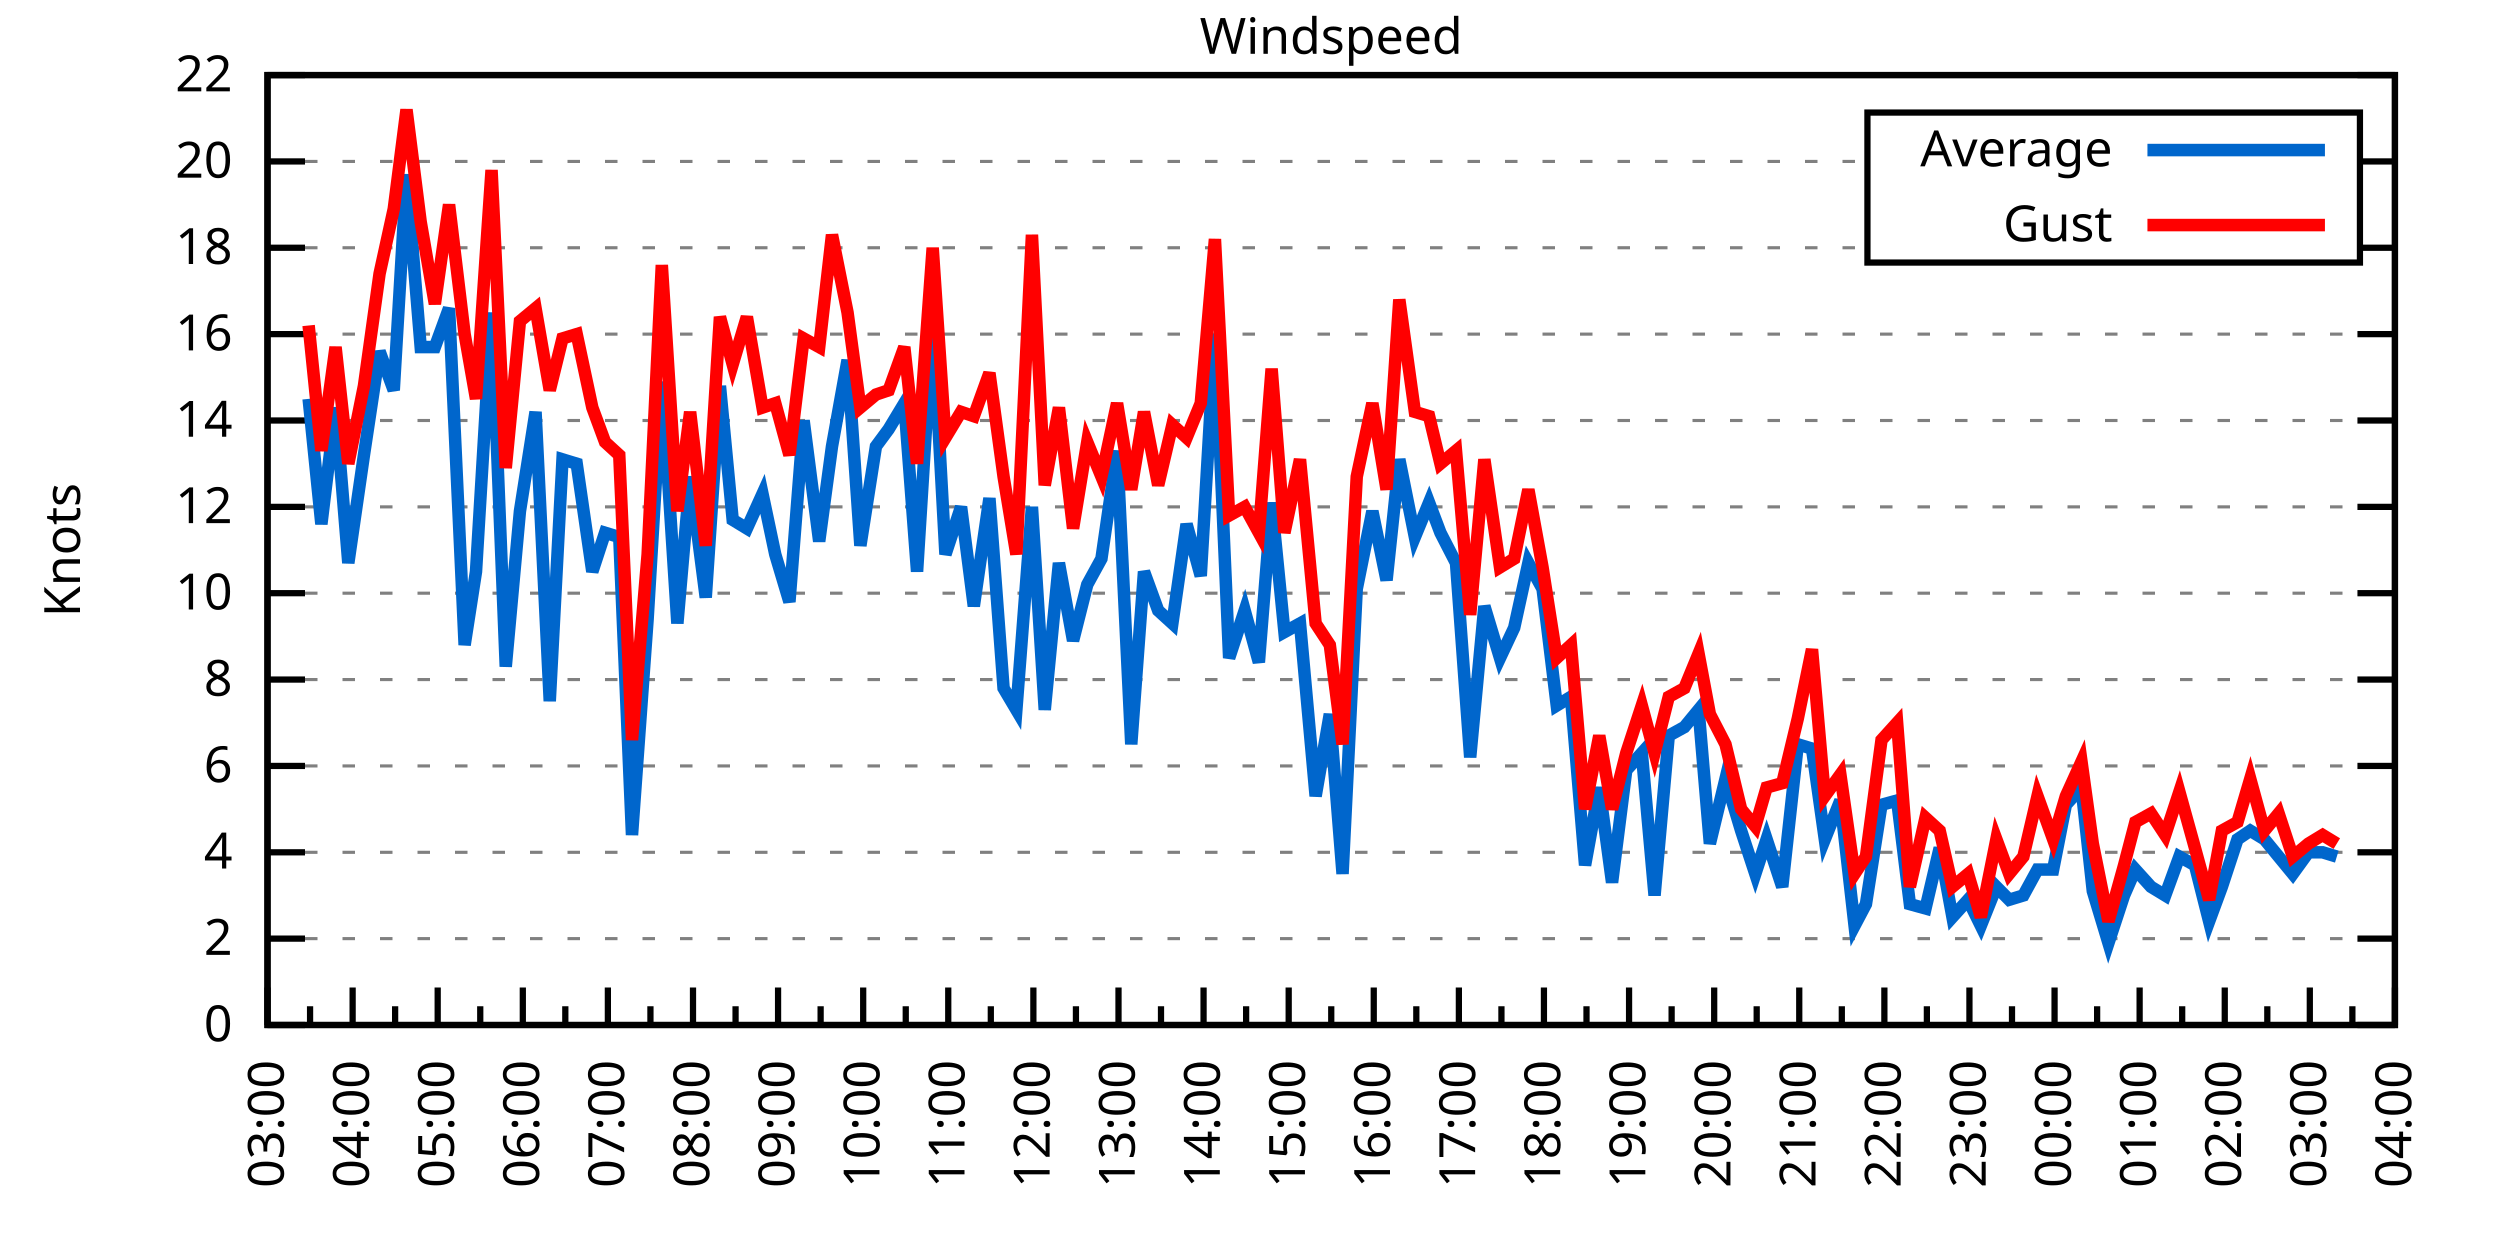
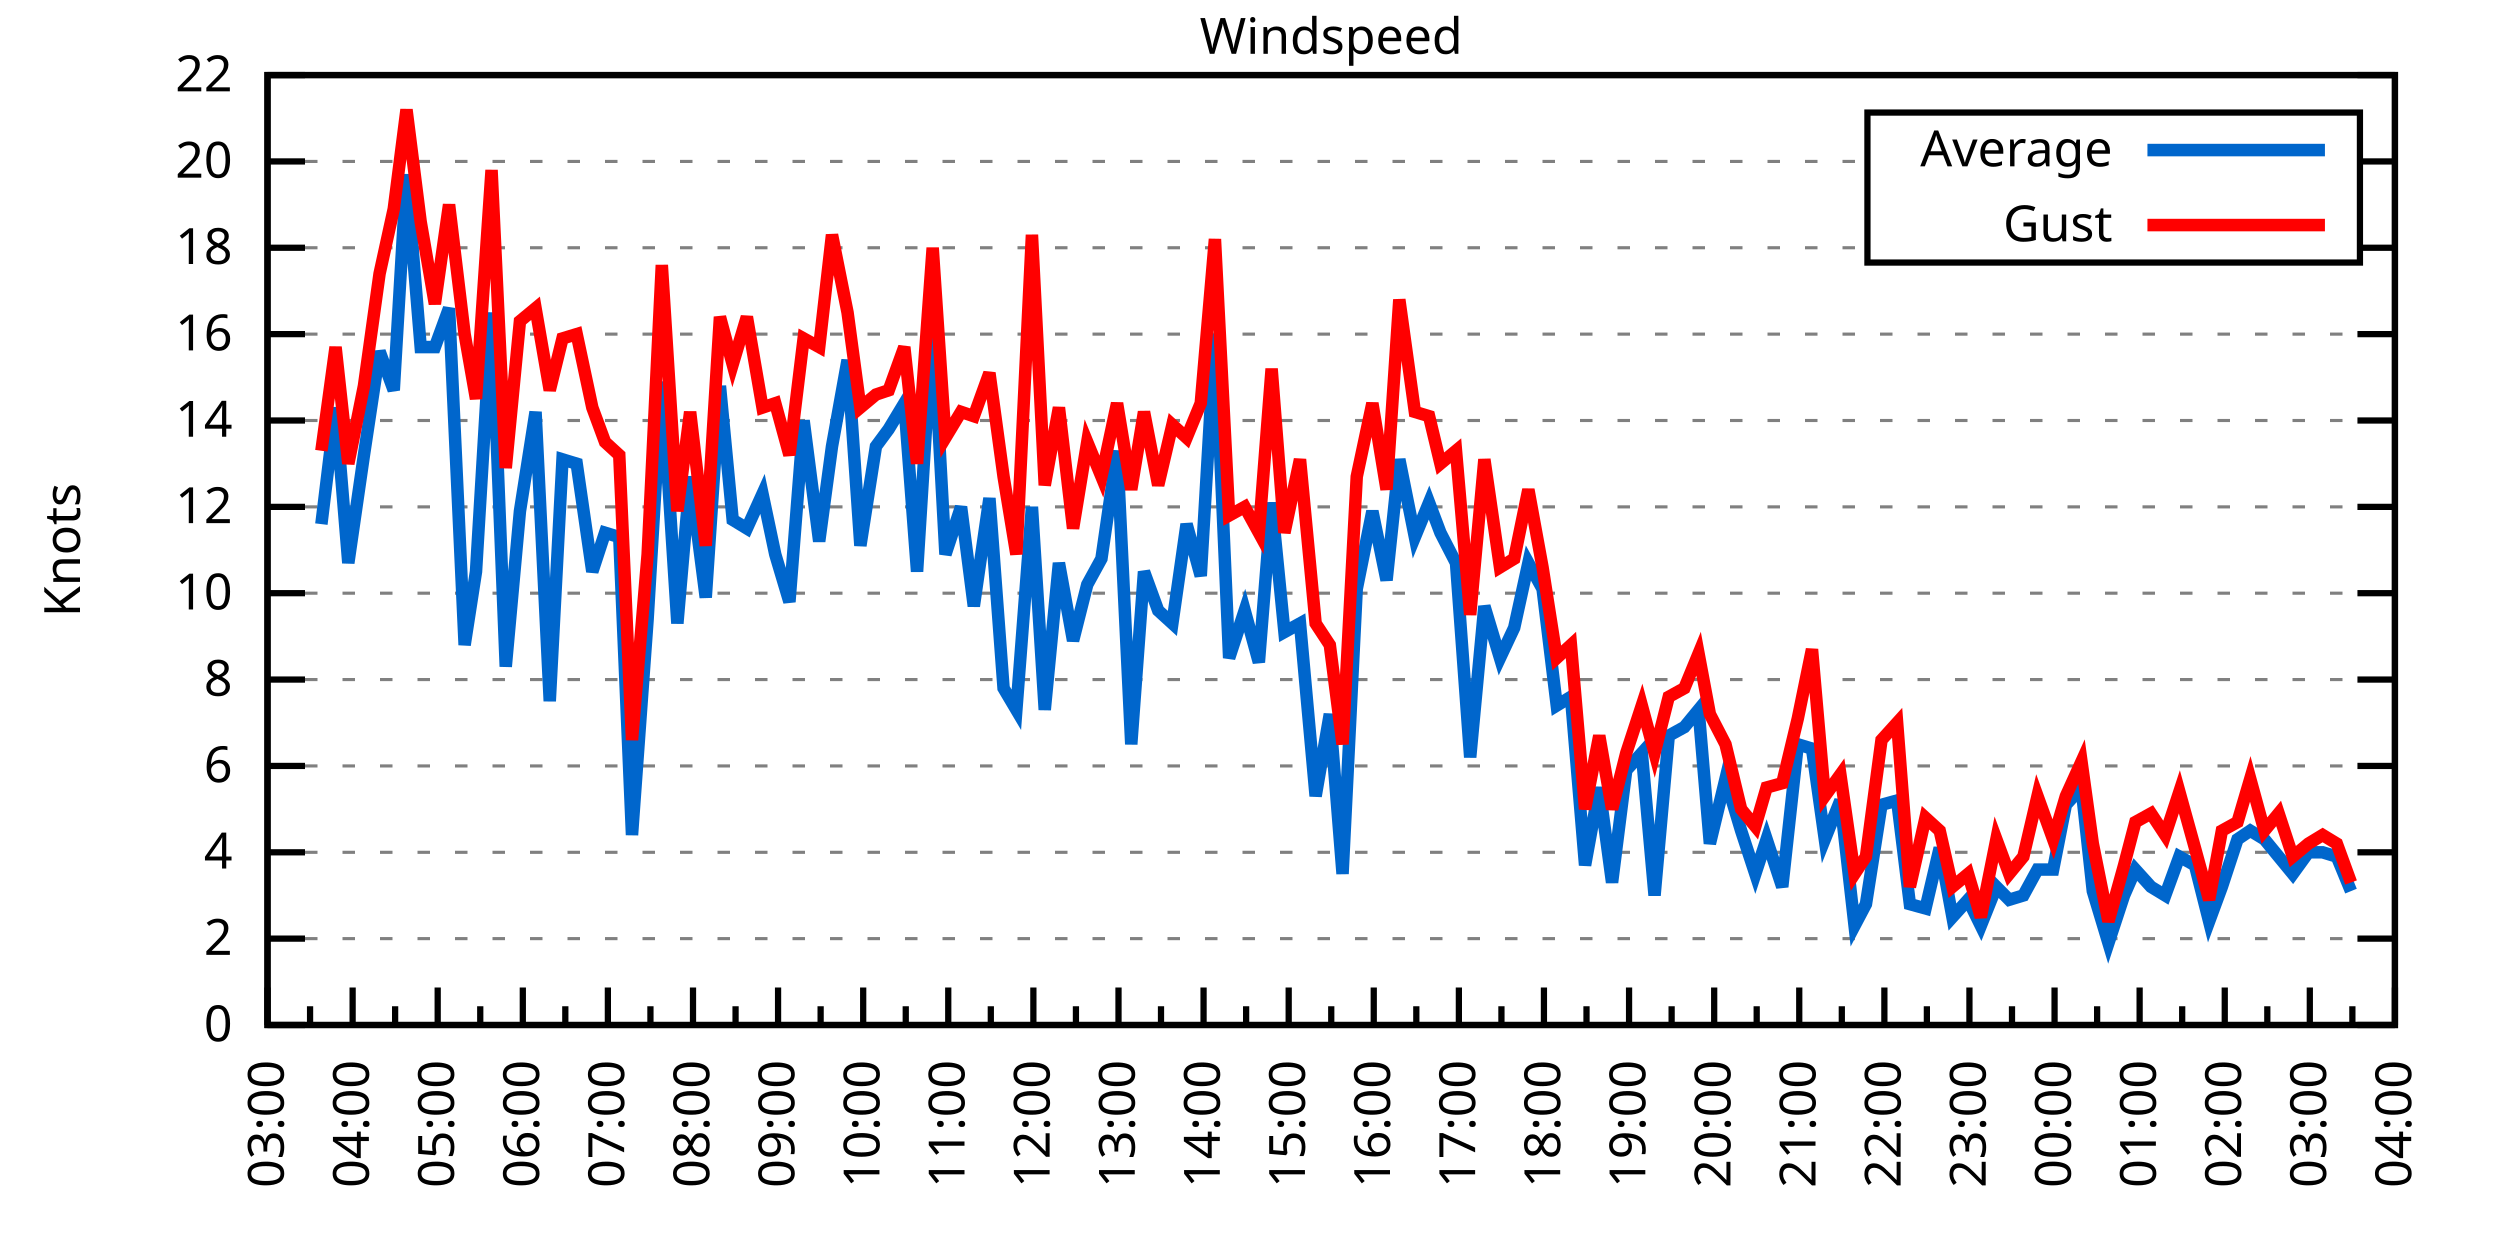
<svg xmlns="http://www.w3.org/2000/svg" xmlns:xlink="http://www.w3.org/1999/xlink" width="400" height="200" viewBox="0 0 400 200">
  <g id="gnuplot_canvas">
    <rect x="0" y="0" width="400" height="200" fill="none" />
    <defs>
      <circle id="gpDot" r="0.5" stroke-width="0.5" stroke="currentColor" />
      <path id="gpPt0" stroke-width="0.333" stroke="currentColor" d="M-1,0 h2 M0,-1 v2" />
      <path id="gpPt1" stroke-width="0.333" stroke="currentColor" d="M-1,-1 L1,1 M1,-1 L-1,1" />
      <path id="gpPt2" stroke-width="0.333" stroke="currentColor" d="M-1,0 L1,0 M0,-1 L0,1 M-1,-1 L1,1 M-1,1 L1,-1" />
      <rect id="gpPt3" stroke-width="0.333" stroke="currentColor" x="-1" y="-1" width="2" height="2" />
      <rect id="gpPt4" stroke-width="0.333" stroke="currentColor" fill="currentColor" x="-1" y="-1" width="2" height="2" />
      <circle id="gpPt5" stroke-width="0.333" stroke="currentColor" cx="0" cy="0" r="1" />
      <use xlink:href="#gpPt5" id="gpPt6" fill="currentColor" stroke="none" />
      <path id="gpPt7" stroke-width="0.333" stroke="currentColor" d="M0,-1.33 L-1.33,0.67 L1.33,0.67 z" />
      <use xlink:href="#gpPt7" id="gpPt8" fill="currentColor" stroke="none" />
      <use xlink:href="#gpPt7" id="gpPt9" stroke="currentColor" transform="rotate(180)" />
      <use xlink:href="#gpPt9" id="gpPt10" fill="currentColor" stroke="none" />
      <use xlink:href="#gpPt3" id="gpPt11" stroke="currentColor" transform="rotate(45)" />
      <use xlink:href="#gpPt11" id="gpPt12" fill="currentColor" stroke="none" />
      <path id="gpPt13" stroke-width="0.333" stroke="currentColor" d="M0,1.330 L1.265,0.411 L0.782,-1.067 L-0.782,-1.076 L-1.265,0.411 z" />
      <use xlink:href="#gpPt13" id="gpPt14" fill="currentColor" stroke="none" />
      <filter id="textbox" filterUnits="objectBoundingBox" x="0" y="0" height="1" width="1">
        <feFlood flood-color="white" flood-opacity="1" result="bgnd" />
        <feComposite in="SourceGraphic" in2="bgnd" operator="atop" />
      </filter>
      <filter id="greybox" filterUnits="objectBoundingBox" x="0" y="0" height="1" width="1">
        <feFlood flood-color="lightgrey" flood-opacity="1" result="grey" />
        <feComposite in="SourceGraphic" in2="grey" operator="atop" />
      </filter>
    </defs>
    <g fill="none" color="white" stroke="currentColor" stroke-width="1.00" stroke-linecap="butt" stroke-linejoin="miter">
</g>
    <g fill="none" color="black" stroke="currentColor" stroke-width="1.00" stroke-linecap="butt" stroke-linejoin="miter">
      <g stroke="none" shape-rendering="crispEdges">
        <polygon fill="rgb(255, 255, 255)" points="42.80,164.00 383.18,164.00 383.18,12.02 42.80,12.02 " />
      </g>
    </g>
    <g fill="none" color="black" stroke="currentColor" stroke-width="1.00" stroke-linecap="butt" stroke-linejoin="miter">
</g>
    <g fill="none" color="black" stroke="black" stroke-width="0.50" stroke-linecap="butt" stroke-linejoin="miter">
</g>
    <g fill="none" color="gray" stroke="currentColor" stroke-width="0.50" stroke-linecap="butt" stroke-linejoin="miter">
      <path stroke="gray" stroke-dasharray="2,4" class="gridline" d="M42.80,164.00 L383.19,164.00  " />
    </g>
    <g fill="none" color="gray" stroke="gray" stroke-width="1.00" stroke-linecap="butt" stroke-linejoin="miter">
</g>
    <g fill="none" color="black" stroke="currentColor" stroke-width="1.00" stroke-linecap="butt" stroke-linejoin="miter">
      <path stroke="black" d="M42.80,164.00 L48.80,164.00 M383.19,164.00 L377.19,164.00  " />
      <g transform="translate(37.20,166.60)" stroke="none" fill="black" font-family="Sans" font-size="8.00" text-anchor="end">
        <text>
          <tspan font-family="Sans"> 0</tspan>
        </text>
      </g>
    </g>
    <g fill="none" color="black" stroke="currentColor" stroke-width="1.00" stroke-linecap="butt" stroke-linejoin="miter">
</g>
    <g fill="none" color="black" stroke="black" stroke-width="0.50" stroke-linecap="butt" stroke-linejoin="miter">
</g>
    <g fill="none" color="gray" stroke="currentColor" stroke-width="0.50" stroke-linecap="butt" stroke-linejoin="miter">
      <path stroke="gray" stroke-dasharray="2,4" class="gridline" d="M42.80,150.18 L383.19,150.18  " />
    </g>
    <g fill="none" color="gray" stroke="gray" stroke-width="1.00" stroke-linecap="butt" stroke-linejoin="miter">
</g>
    <g fill="none" color="black" stroke="currentColor" stroke-width="1.00" stroke-linecap="butt" stroke-linejoin="miter">
      <path stroke="black" d="M42.80,150.18 L48.80,150.18 M383.19,150.18 L377.19,150.18  " />
      <g transform="translate(37.20,152.78)" stroke="none" fill="black" font-family="Sans" font-size="8.00" text-anchor="end">
        <text>
          <tspan font-family="Sans"> 2</tspan>
        </text>
      </g>
    </g>
    <g fill="none" color="black" stroke="currentColor" stroke-width="1.00" stroke-linecap="butt" stroke-linejoin="miter">
</g>
    <g fill="none" color="black" stroke="black" stroke-width="0.50" stroke-linecap="butt" stroke-linejoin="miter">
</g>
    <g fill="none" color="gray" stroke="currentColor" stroke-width="0.50" stroke-linecap="butt" stroke-linejoin="miter">
      <path stroke="gray" stroke-dasharray="2,4" class="gridline" d="M42.80,136.37 L383.19,136.37  " />
    </g>
    <g fill="none" color="gray" stroke="gray" stroke-width="1.00" stroke-linecap="butt" stroke-linejoin="miter">
</g>
    <g fill="none" color="black" stroke="currentColor" stroke-width="1.00" stroke-linecap="butt" stroke-linejoin="miter">
      <path stroke="black" d="M42.80,136.37 L48.80,136.37 M383.19,136.37 L377.19,136.37  " />
      <g transform="translate(37.20,138.97)" stroke="none" fill="black" font-family="Sans" font-size="8.00" text-anchor="end">
        <text>
          <tspan font-family="Sans"> 4</tspan>
        </text>
      </g>
    </g>
    <g fill="none" color="black" stroke="currentColor" stroke-width="1.00" stroke-linecap="butt" stroke-linejoin="miter">
</g>
    <g fill="none" color="black" stroke="black" stroke-width="0.50" stroke-linecap="butt" stroke-linejoin="miter">
</g>
    <g fill="none" color="gray" stroke="currentColor" stroke-width="0.50" stroke-linecap="butt" stroke-linejoin="miter">
      <path stroke="gray" stroke-dasharray="2,4" class="gridline" d="M42.80,122.55 L383.19,122.55  " />
    </g>
    <g fill="none" color="gray" stroke="gray" stroke-width="1.00" stroke-linecap="butt" stroke-linejoin="miter">
</g>
    <g fill="none" color="black" stroke="currentColor" stroke-width="1.00" stroke-linecap="butt" stroke-linejoin="miter">
      <path stroke="black" d="M42.80,122.55 L48.80,122.55 M383.19,122.55 L377.19,122.55  " />
      <g transform="translate(37.20,125.15)" stroke="none" fill="black" font-family="Sans" font-size="8.00" text-anchor="end">
        <text>
          <tspan font-family="Sans"> 6</tspan>
        </text>
      </g>
    </g>
    <g fill="none" color="black" stroke="currentColor" stroke-width="1.00" stroke-linecap="butt" stroke-linejoin="miter">
</g>
    <g fill="none" color="black" stroke="black" stroke-width="0.50" stroke-linecap="butt" stroke-linejoin="miter">
</g>
    <g fill="none" color="gray" stroke="currentColor" stroke-width="0.50" stroke-linecap="butt" stroke-linejoin="miter">
      <path stroke="gray" stroke-dasharray="2,4" class="gridline" d="M42.80,108.73 L383.19,108.73  " />
    </g>
    <g fill="none" color="gray" stroke="gray" stroke-width="1.00" stroke-linecap="butt" stroke-linejoin="miter">
</g>
    <g fill="none" color="black" stroke="currentColor" stroke-width="1.00" stroke-linecap="butt" stroke-linejoin="miter">
      <path stroke="black" d="M42.80,108.73 L48.80,108.73 M383.19,108.73 L377.19,108.73  " />
      <g transform="translate(37.20,111.33)" stroke="none" fill="black" font-family="Sans" font-size="8.00" text-anchor="end">
        <text>
          <tspan font-family="Sans"> 8</tspan>
        </text>
      </g>
    </g>
    <g fill="none" color="black" stroke="currentColor" stroke-width="1.00" stroke-linecap="butt" stroke-linejoin="miter">
</g>
    <g fill="none" color="black" stroke="black" stroke-width="0.50" stroke-linecap="butt" stroke-linejoin="miter">
</g>
    <g fill="none" color="gray" stroke="currentColor" stroke-width="0.50" stroke-linecap="butt" stroke-linejoin="miter">
      <path stroke="gray" stroke-dasharray="2,4" class="gridline" d="M42.80,94.91 L383.19,94.91  " />
    </g>
    <g fill="none" color="gray" stroke="gray" stroke-width="1.00" stroke-linecap="butt" stroke-linejoin="miter">
</g>
    <g fill="none" color="black" stroke="currentColor" stroke-width="1.00" stroke-linecap="butt" stroke-linejoin="miter">
      <path stroke="black" d="M42.80,94.91 L48.80,94.91 M383.19,94.91 L377.19,94.91  " />
      <g transform="translate(37.20,97.51)" stroke="none" fill="black" font-family="Sans" font-size="8.00" text-anchor="end">
        <text>
          <tspan font-family="Sans"> 10</tspan>
        </text>
      </g>
    </g>
    <g fill="none" color="black" stroke="currentColor" stroke-width="1.00" stroke-linecap="butt" stroke-linejoin="miter">
</g>
    <g fill="none" color="black" stroke="black" stroke-width="0.50" stroke-linecap="butt" stroke-linejoin="miter">
</g>
    <g fill="none" color="gray" stroke="currentColor" stroke-width="0.50" stroke-linecap="butt" stroke-linejoin="miter">
      <path stroke="gray" stroke-dasharray="2,4" class="gridline" d="M42.80,81.10 L383.19,81.10  " />
    </g>
    <g fill="none" color="gray" stroke="gray" stroke-width="1.00" stroke-linecap="butt" stroke-linejoin="miter">
</g>
    <g fill="none" color="black" stroke="currentColor" stroke-width="1.00" stroke-linecap="butt" stroke-linejoin="miter">
      <path stroke="black" d="M42.80,81.10 L48.80,81.10 M383.19,81.10 L377.19,81.10  " />
      <g transform="translate(37.20,83.70)" stroke="none" fill="black" font-family="Sans" font-size="8.00" text-anchor="end">
        <text>
          <tspan font-family="Sans"> 12</tspan>
        </text>
      </g>
    </g>
    <g fill="none" color="black" stroke="currentColor" stroke-width="1.00" stroke-linecap="butt" stroke-linejoin="miter">
</g>
    <g fill="none" color="black" stroke="black" stroke-width="0.50" stroke-linecap="butt" stroke-linejoin="miter">
</g>
    <g fill="none" color="gray" stroke="currentColor" stroke-width="0.50" stroke-linecap="butt" stroke-linejoin="miter">
      <path stroke="gray" stroke-dasharray="2,4" class="gridline" d="M42.80,67.28 L383.19,67.28  " />
    </g>
    <g fill="none" color="gray" stroke="gray" stroke-width="1.00" stroke-linecap="butt" stroke-linejoin="miter">
</g>
    <g fill="none" color="black" stroke="currentColor" stroke-width="1.00" stroke-linecap="butt" stroke-linejoin="miter">
      <path stroke="black" d="M42.80,67.28 L48.80,67.28 M383.19,67.28 L377.19,67.28  " />
      <g transform="translate(37.20,69.88)" stroke="none" fill="black" font-family="Sans" font-size="8.00" text-anchor="end">
        <text>
          <tspan font-family="Sans"> 14</tspan>
        </text>
      </g>
    </g>
    <g fill="none" color="black" stroke="currentColor" stroke-width="1.00" stroke-linecap="butt" stroke-linejoin="miter">
</g>
    <g fill="none" color="black" stroke="black" stroke-width="0.50" stroke-linecap="butt" stroke-linejoin="miter">
</g>
    <g fill="none" color="gray" stroke="currentColor" stroke-width="0.50" stroke-linecap="butt" stroke-linejoin="miter">
      <path stroke="gray" stroke-dasharray="2,4" class="gridline" d="M42.80,53.46 L383.19,53.46  " />
    </g>
    <g fill="none" color="gray" stroke="gray" stroke-width="1.00" stroke-linecap="butt" stroke-linejoin="miter">
</g>
    <g fill="none" color="black" stroke="currentColor" stroke-width="1.00" stroke-linecap="butt" stroke-linejoin="miter">
      <path stroke="black" d="M42.80,53.46 L48.80,53.46 M383.19,53.46 L377.19,53.46  " />
      <g transform="translate(37.20,56.06)" stroke="none" fill="black" font-family="Sans" font-size="8.00" text-anchor="end">
        <text>
          <tspan font-family="Sans"> 16</tspan>
        </text>
      </g>
    </g>
    <g fill="none" color="black" stroke="currentColor" stroke-width="1.00" stroke-linecap="butt" stroke-linejoin="miter">
</g>
    <g fill="none" color="black" stroke="black" stroke-width="0.50" stroke-linecap="butt" stroke-linejoin="miter">
</g>
    <g fill="none" color="gray" stroke="currentColor" stroke-width="0.50" stroke-linecap="butt" stroke-linejoin="miter">
      <path stroke="gray" stroke-dasharray="2,4" class="gridline" d="M42.80,39.64 L298.79,39.64 M377.59,39.64 L383.19,39.64  " />
    </g>
    <g fill="none" color="gray" stroke="gray" stroke-width="1.00" stroke-linecap="butt" stroke-linejoin="miter">
</g>
    <g fill="none" color="black" stroke="currentColor" stroke-width="1.00" stroke-linecap="butt" stroke-linejoin="miter">
      <path stroke="black" d="M42.80,39.64 L48.80,39.64 M383.19,39.64 L377.19,39.64  " />
      <g transform="translate(37.20,42.24)" stroke="none" fill="black" font-family="Sans" font-size="8.00" text-anchor="end">
        <text>
          <tspan font-family="Sans"> 18</tspan>
        </text>
      </g>
    </g>
    <g fill="none" color="black" stroke="currentColor" stroke-width="1.00" stroke-linecap="butt" stroke-linejoin="miter">
</g>
    <g fill="none" color="black" stroke="black" stroke-width="0.50" stroke-linecap="butt" stroke-linejoin="miter">
</g>
    <g fill="none" color="gray" stroke="currentColor" stroke-width="0.50" stroke-linecap="butt" stroke-linejoin="miter">
      <path stroke="gray" stroke-dasharray="2,4" class="gridline" d="M42.80,25.83 L298.79,25.83 M377.59,25.83 L383.19,25.83  " />
    </g>
    <g fill="none" color="gray" stroke="gray" stroke-width="1.00" stroke-linecap="butt" stroke-linejoin="miter">
</g>
    <g fill="none" color="black" stroke="currentColor" stroke-width="1.00" stroke-linecap="butt" stroke-linejoin="miter">
      <path stroke="black" d="M42.80,25.83 L48.80,25.83 M383.19,25.83 L377.19,25.83  " />
      <g transform="translate(37.20,28.43)" stroke="none" fill="black" font-family="Sans" font-size="8.00" text-anchor="end">
        <text>
          <tspan font-family="Sans"> 20</tspan>
        </text>
      </g>
    </g>
    <g fill="none" color="black" stroke="currentColor" stroke-width="1.00" stroke-linecap="butt" stroke-linejoin="miter">
</g>
    <g fill="none" color="black" stroke="black" stroke-width="0.50" stroke-linecap="butt" stroke-linejoin="miter">
</g>
    <g fill="none" color="gray" stroke="currentColor" stroke-width="0.50" stroke-linecap="butt" stroke-linejoin="miter">
      <path stroke="gray" stroke-dasharray="2,4" class="gridline" d="M42.80,12.01 L383.19,12.01  " />
    </g>
    <g fill="none" color="gray" stroke="gray" stroke-width="1.00" stroke-linecap="butt" stroke-linejoin="miter">
</g>
    <g fill="none" color="black" stroke="currentColor" stroke-width="1.00" stroke-linecap="butt" stroke-linejoin="miter">
      <path stroke="black" d="M42.80,12.01 L48.80,12.01 M383.19,12.01 L377.19,12.01  " />
      <g transform="translate(37.20,14.61)" stroke="none" fill="black" font-family="Sans" font-size="8.00" text-anchor="end">
        <text>
          <tspan font-family="Sans"> 22</tspan>
        </text>
      </g>
    </g>
    <g fill="none" color="black" stroke="currentColor" stroke-width="1.00" stroke-linecap="butt" stroke-linejoin="miter">
      <path stroke="black" d="M42.80,164.00 L42.80,158.00  " />
      <g transform="translate(45.40,169.60) rotate(270)" stroke="none" fill="black" font-family="Sans" font-size="8.00" text-anchor="end">
        <text>
          <tspan font-family="Sans">03:00</tspan>
        </text>
      </g>
    </g>
    <g fill="none" color="black" stroke="currentColor" stroke-width="1.00" stroke-linecap="butt" stroke-linejoin="miter">
      <path stroke="black" d="M49.61,164.00 L49.61,161.00 M56.42,164.00 L56.42,158.00  " />
      <g transform="translate(59.02,169.60) rotate(270)" stroke="none" fill="black" font-family="Sans" font-size="8.00" text-anchor="end">
        <text>
          <tspan font-family="Sans">04:00</tspan>
        </text>
      </g>
    </g>
    <g fill="none" color="black" stroke="currentColor" stroke-width="1.00" stroke-linecap="butt" stroke-linejoin="miter">
      <path stroke="black" d="M63.22,164.00 L63.22,161.00 M70.03,164.00 L70.03,158.00  " />
      <g transform="translate(72.63,169.60) rotate(270)" stroke="none" fill="black" font-family="Sans" font-size="8.00" text-anchor="end">
        <text>
          <tspan font-family="Sans">05:00</tspan>
        </text>
      </g>
    </g>
    <g fill="none" color="black" stroke="currentColor" stroke-width="1.00" stroke-linecap="butt" stroke-linejoin="miter">
      <path stroke="black" d="M76.84,164.00 L76.84,161.00 M83.65,164.00 L83.65,158.00  " />
      <g transform="translate(86.25,169.60) rotate(270)" stroke="none" fill="black" font-family="Sans" font-size="8.00" text-anchor="end">
        <text>
          <tspan font-family="Sans">06:00</tspan>
        </text>
      </g>
    </g>
    <g fill="none" color="black" stroke="currentColor" stroke-width="1.00" stroke-linecap="butt" stroke-linejoin="miter">
      <path stroke="black" d="M90.45,164.00 L90.45,161.00 M97.26,164.00 L97.26,158.00  " />
      <g transform="translate(99.86,169.60) rotate(270)" stroke="none" fill="black" font-family="Sans" font-size="8.00" text-anchor="end">
        <text>
          <tspan font-family="Sans">07:00</tspan>
        </text>
      </g>
    </g>
    <g fill="none" color="black" stroke="currentColor" stroke-width="1.00" stroke-linecap="butt" stroke-linejoin="miter">
      <path stroke="black" d="M104.07,164.00 L104.07,161.00 M110.88,164.00 L110.88,158.00  " />
      <g transform="translate(113.48,169.60) rotate(270)" stroke="none" fill="black" font-family="Sans" font-size="8.00" text-anchor="end">
        <text>
          <tspan font-family="Sans">08:00</tspan>
        </text>
      </g>
    </g>
    <g fill="none" color="black" stroke="currentColor" stroke-width="1.00" stroke-linecap="butt" stroke-linejoin="miter">
      <path stroke="black" d="M117.69,164.00 L117.69,161.00 M124.49,164.00 L124.49,158.00  " />
      <g transform="translate(127.09,169.60) rotate(270)" stroke="none" fill="black" font-family="Sans" font-size="8.00" text-anchor="end">
        <text>
          <tspan font-family="Sans">09:00</tspan>
        </text>
      </g>
    </g>
    <g fill="none" color="black" stroke="currentColor" stroke-width="1.00" stroke-linecap="butt" stroke-linejoin="miter">
      <path stroke="black" d="M131.30,164.00 L131.30,161.00 M138.11,164.00 L138.11,158.00  " />
      <g transform="translate(140.71,169.60) rotate(270)" stroke="none" fill="black" font-family="Sans" font-size="8.00" text-anchor="end">
        <text>
          <tspan font-family="Sans">10:00</tspan>
        </text>
      </g>
    </g>
    <g fill="none" color="black" stroke="currentColor" stroke-width="1.00" stroke-linecap="butt" stroke-linejoin="miter">
      <path stroke="black" d="M144.92,164.00 L144.92,161.00 M151.72,164.00 L151.72,158.00  " />
      <g transform="translate(154.32,169.60) rotate(270)" stroke="none" fill="black" font-family="Sans" font-size="8.00" text-anchor="end">
        <text>
          <tspan font-family="Sans">11:00</tspan>
        </text>
      </g>
    </g>
    <g fill="none" color="black" stroke="currentColor" stroke-width="1.00" stroke-linecap="butt" stroke-linejoin="miter">
      <path stroke="black" d="M158.53,164.00 L158.53,161.00 M165.34,164.00 L165.34,158.00  " />
      <g transform="translate(167.94,169.60) rotate(270)" stroke="none" fill="black" font-family="Sans" font-size="8.00" text-anchor="end">
        <text>
          <tspan font-family="Sans">12:00</tspan>
        </text>
      </g>
    </g>
    <g fill="none" color="black" stroke="currentColor" stroke-width="1.00" stroke-linecap="butt" stroke-linejoin="miter">
      <path stroke="black" d="M172.15,164.00 L172.15,161.00 M178.96,164.00 L178.96,158.00  " />
      <g transform="translate(181.56,169.60) rotate(270)" stroke="none" fill="black" font-family="Sans" font-size="8.00" text-anchor="end">
        <text>
          <tspan font-family="Sans">13:00</tspan>
        </text>
      </g>
    </g>
    <g fill="none" color="black" stroke="currentColor" stroke-width="1.00" stroke-linecap="butt" stroke-linejoin="miter">
      <path stroke="black" d="M185.76,164.00 L185.76,161.00 M192.57,164.00 L192.57,158.00  " />
      <g transform="translate(195.17,169.60) rotate(270)" stroke="none" fill="black" font-family="Sans" font-size="8.00" text-anchor="end">
        <text>
          <tspan font-family="Sans">14:00</tspan>
        </text>
      </g>
    </g>
    <g fill="none" color="black" stroke="currentColor" stroke-width="1.00" stroke-linecap="butt" stroke-linejoin="miter">
      <path stroke="black" d="M199.38,164.00 L199.38,161.00 M206.19,164.00 L206.19,158.00  " />
      <g transform="translate(208.79,169.60) rotate(270)" stroke="none" fill="black" font-family="Sans" font-size="8.00" text-anchor="end">
        <text>
          <tspan font-family="Sans">15:00</tspan>
        </text>
      </g>
    </g>
    <g fill="none" color="black" stroke="currentColor" stroke-width="1.00" stroke-linecap="butt" stroke-linejoin="miter">
      <path stroke="black" d="M213.00,164.00 L213.00,161.00 M219.80,164.00 L219.80,158.00  " />
      <g transform="translate(222.40,169.60) rotate(270)" stroke="none" fill="black" font-family="Sans" font-size="8.00" text-anchor="end">
        <text>
          <tspan font-family="Sans">16:00</tspan>
        </text>
      </g>
    </g>
    <g fill="none" color="black" stroke="currentColor" stroke-width="1.00" stroke-linecap="butt" stroke-linejoin="miter">
      <path stroke="black" d="M226.61,164.00 L226.61,161.00 M233.42,164.00 L233.42,158.00  " />
      <g transform="translate(236.02,169.60) rotate(270)" stroke="none" fill="black" font-family="Sans" font-size="8.00" text-anchor="end">
        <text>
          <tspan font-family="Sans">17:00</tspan>
        </text>
      </g>
    </g>
    <g fill="none" color="black" stroke="currentColor" stroke-width="1.00" stroke-linecap="butt" stroke-linejoin="miter">
      <path stroke="black" d="M240.23,164.00 L240.23,161.00 M247.03,164.00 L247.03,158.00  " />
      <g transform="translate(249.63,169.60) rotate(270)" stroke="none" fill="black" font-family="Sans" font-size="8.00" text-anchor="end">
        <text>
          <tspan font-family="Sans">18:00</tspan>
        </text>
      </g>
    </g>
    <g fill="none" color="black" stroke="currentColor" stroke-width="1.00" stroke-linecap="butt" stroke-linejoin="miter">
      <path stroke="black" d="M253.84,164.00 L253.84,161.00 M260.65,164.00 L260.65,158.00  " />
      <g transform="translate(263.25,169.60) rotate(270)" stroke="none" fill="black" font-family="Sans" font-size="8.00" text-anchor="end">
        <text>
          <tspan font-family="Sans">19:00</tspan>
        </text>
      </g>
    </g>
    <g fill="none" color="black" stroke="currentColor" stroke-width="1.00" stroke-linecap="butt" stroke-linejoin="miter">
      <path stroke="black" d="M267.46,164.00 L267.46,161.00 M274.27,164.00 L274.27,158.00  " />
      <g transform="translate(276.87,169.60) rotate(270)" stroke="none" fill="black" font-family="Sans" font-size="8.00" text-anchor="end">
        <text>
          <tspan font-family="Sans">20:00</tspan>
        </text>
      </g>
    </g>
    <g fill="none" color="black" stroke="currentColor" stroke-width="1.00" stroke-linecap="butt" stroke-linejoin="miter">
      <path stroke="black" d="M281.07,164.00 L281.07,161.00 M287.88,164.00 L287.88,158.00  " />
      <g transform="translate(290.48,169.60) rotate(270)" stroke="none" fill="black" font-family="Sans" font-size="8.00" text-anchor="end">
        <text>
          <tspan font-family="Sans">21:00</tspan>
        </text>
      </g>
    </g>
    <g fill="none" color="black" stroke="currentColor" stroke-width="1.00" stroke-linecap="butt" stroke-linejoin="miter">
      <path stroke="black" d="M294.69,164.00 L294.69,161.00 M301.50,164.00 L301.50,158.00  " />
      <g transform="translate(304.10,169.60) rotate(270)" stroke="none" fill="black" font-family="Sans" font-size="8.00" text-anchor="end">
        <text>
          <tspan font-family="Sans">22:00</tspan>
        </text>
      </g>
    </g>
    <g fill="none" color="black" stroke="currentColor" stroke-width="1.00" stroke-linecap="butt" stroke-linejoin="miter">
      <path stroke="black" d="M308.30,164.00 L308.30,161.00 M315.11,164.00 L315.11,158.00  " />
      <g transform="translate(317.71,169.60) rotate(270)" stroke="none" fill="black" font-family="Sans" font-size="8.00" text-anchor="end">
        <text>
          <tspan font-family="Sans">23:00</tspan>
        </text>
      </g>
    </g>
    <g fill="none" color="black" stroke="currentColor" stroke-width="1.00" stroke-linecap="butt" stroke-linejoin="miter">
      <path stroke="black" d="M321.92,164.00 L321.92,161.00 M328.73,164.00 L328.73,158.00  " />
      <g transform="translate(331.33,169.60) rotate(270)" stroke="none" fill="black" font-family="Sans" font-size="8.00" text-anchor="end">
        <text>
          <tspan font-family="Sans">00:00</tspan>
        </text>
      </g>
    </g>
    <g fill="none" color="black" stroke="currentColor" stroke-width="1.00" stroke-linecap="butt" stroke-linejoin="miter">
      <path stroke="black" d="M335.54,164.00 L335.54,161.00 M342.34,164.00 L342.34,158.00  " />
      <g transform="translate(344.94,169.60) rotate(270)" stroke="none" fill="black" font-family="Sans" font-size="8.00" text-anchor="end">
        <text>
          <tspan font-family="Sans">01:00</tspan>
        </text>
      </g>
    </g>
    <g fill="none" color="black" stroke="currentColor" stroke-width="1.00" stroke-linecap="butt" stroke-linejoin="miter">
      <path stroke="black" d="M349.15,164.00 L349.15,161.00 M355.96,164.00 L355.96,158.00  " />
      <g transform="translate(358.56,169.60) rotate(270)" stroke="none" fill="black" font-family="Sans" font-size="8.00" text-anchor="end">
        <text>
          <tspan font-family="Sans">02:00</tspan>
        </text>
      </g>
    </g>
    <g fill="none" color="black" stroke="currentColor" stroke-width="1.00" stroke-linecap="butt" stroke-linejoin="miter">
      <path stroke="black" d="M362.77,164.00 L362.77,161.00 M369.57,164.00 L369.57,158.00  " />
      <g transform="translate(372.17,169.60) rotate(270)" stroke="none" fill="black" font-family="Sans" font-size="8.00" text-anchor="end">
        <text>
          <tspan font-family="Sans">03:00</tspan>
        </text>
      </g>
    </g>
    <g fill="none" color="black" stroke="currentColor" stroke-width="1.00" stroke-linecap="butt" stroke-linejoin="miter">
      <path stroke="black" d="M376.38,164.00 L376.38,161.00 M383.19,164.00 L383.19,158.00  " />
      <g transform="translate(385.79,169.60) rotate(270)" stroke="none" fill="black" font-family="Sans" font-size="8.00" text-anchor="end">
        <text>
          <tspan font-family="Sans">04:00</tspan>
        </text>
      </g>
    </g>
    <g fill="none" color="black" stroke="currentColor" stroke-width="1.00" stroke-linecap="butt" stroke-linejoin="miter">
</g>
    <g fill="none" color="black" stroke="currentColor" stroke-width="1.00" stroke-linecap="butt" stroke-linejoin="miter">
      <path stroke="black" d="M42.80,12.01 L42.80,164.00 L383.19,164.00 L383.19,12.01 L42.80,12.01 Z  " />
    </g>
    <g fill="none" color="black" stroke="currentColor" stroke-width="1.00" stroke-linecap="butt" stroke-linejoin="miter">
      <g transform="translate(12.80,88.01) rotate(270)" stroke="none" fill="black" font-family="Sans" font-size="8.00" text-anchor="middle">
        <text>
          <tspan font-family="Sans">Knots</tspan>
        </text>
      </g>
    </g>
    <g fill="none" color="black" stroke="currentColor" stroke-width="1.00" stroke-linecap="butt" stroke-linejoin="miter">
</g>
    <g fill="none" color="black" stroke="currentColor" stroke-width="1.00" stroke-linecap="butt" stroke-linejoin="miter">
      <path stroke="black" d="M298.79,42.01 L298.79,18.01 L377.59,18.01 L377.59,42.01 L298.79,42.01 Z  " />
    </g>
    <g id="Windspeed_plot_1">
      <g fill="none" color="white" stroke="black" stroke-width="2.00" stroke-linecap="butt" stroke-linejoin="miter">
</g>
      <g fill="none" color="black" stroke="currentColor" stroke-width="2.00" stroke-linecap="butt" stroke-linejoin="miter">
        <g transform="translate(337.99,26.61)" stroke="none" fill="black" font-family="Sans" font-size="8.00" text-anchor="end">
          <text>
            <tspan font-family="Sans">Average</tspan>
          </text>
        </g>
      </g>
      <g fill="none" color="black" stroke="currentColor" stroke-width="2.00" stroke-linecap="butt" stroke-linejoin="miter">
-         <path stroke="rgb(  0, 102, 204)" d="M343.59,24.01 L371.99,24.01 M49.38,63.82 L51.42,83.86 L53.69,65.21 L55.73,90.08 L58.23,72.81 L60.73,56.23   L63.00,62.44 L65.04,27.90 L67.31,55.53 L69.58,55.53 L71.85,49.32 L74.34,103.20 L76.16,91.46 L78.65,50.01   L80.92,106.66 L83.19,81.79 L85.69,65.90 L87.96,112.19 L90.00,73.50 L92.27,74.19 L94.77,91.46 L96.81,85.24   L99.08,85.93 L101.12,133.60 L103.62,99.06 L105.89,61.06 L108.38,99.75 L110.42,76.26 L112.92,95.60 L115.19,61.75   L117.23,83.17 L119.50,84.55 L122.00,79.02 L124.04,88.70 L126.31,96.30 L128.58,67.28 L131.07,86.62 L133.12,71.42   L135.61,57.61 L137.66,87.31 L140.15,71.42 L142.19,68.66 L144.69,64.52 L146.73,91.46 L149.23,51.39 L151.27,88.70   L153.77,81.10 L155.81,96.99 L158.31,79.71 L160.57,110.11 L162.62,113.57 L165.11,81.10 L167.16,113.57 L169.43,90.08   L171.69,102.51 L173.96,93.53 L176.23,89.39 L178.73,72.12 L181.00,119.09 L183.04,91.46 L185.31,97.68 L187.58,99.75   L189.85,83.86 L192.12,92.15 L194.39,53.46 L196.66,105.28 L199.15,97.68 L201.42,105.97 L203.46,80.41 L205.51,101.13   L208.00,99.75 L210.50,127.38 L212.77,114.26 L214.81,139.82 L217.08,94.22 L219.58,81.79 L221.85,92.84 L223.89,73.50   L226.38,85.93 L228.65,80.41 L230.47,85.24 L232.96,90.08 L235.23,121.17 L237.50,96.99 L240.00,105.28 L242.27,100.44   L244.54,90.08 L246.81,94.22 L249.08,112.88 L251.35,111.49 L253.61,138.44 L255.88,126.00 L257.93,141.20 L260.20,123.24   L262.69,120.48 L264.73,143.27 L267.00,117.71 L269.50,116.33 L271.77,113.57 L273.58,134.98 L276.08,124.62 L278.58,132.91   L280.85,139.82 L282.66,134.29 L285.16,141.89 L287.65,119.09 L289.92,119.78 L291.97,134.29 L294.46,128.08 L296.73,148.11   L298.55,144.66 L301.04,128.77 L303.54,128.08 L305.58,144.66 L308.08,145.35 L310.35,135.67 L312.39,146.73 L314.89,143.96   L316.93,148.11 L319.42,141.89 L321.47,143.96 L323.74,143.27 L326.00,139.13 L328.50,139.13 L330.54,128.77 L333.04,126.00   L334.85,142.58 L337.35,150.87 L339.85,143.27 L341.66,139.13 L344.16,141.89 L346.43,143.27 L348.70,137.06 L351.19,138.44   L353.46,147.42 L355.50,141.89 L358.00,134.29 L360.04,132.91 L362.31,134.29 L364.58,137.06 L366.85,139.82 L369.35,136.37   L371.62,136.37 L373.89,137.06  " />
+         <path stroke="rgb(  0, 102, 204)" d="M343.59,24.01 L371.99,24.01 M51.42,83.86 L53.69,65.21 L55.73,90.08 L58.23,72.81 L60.73,56.23 L63.00,62.44   L65.04,27.90 L67.31,55.53 L69.58,55.53 L71.85,49.32 L74.34,103.20 L76.16,91.46 L78.65,50.01 L80.92,106.66   L83.19,81.79 L85.69,65.90 L87.96,112.19 L90.00,73.50 L92.27,74.19 L94.77,91.46 L96.81,85.24 L99.08,85.93   L101.12,133.60 L103.62,99.06 L105.89,61.06 L108.38,99.75 L110.42,76.26 L112.92,95.60 L115.19,61.75 L117.23,83.17   L119.50,84.55 L122.00,79.02 L124.04,88.70 L126.31,96.30 L128.58,67.28 L131.07,86.62 L133.12,71.42 L135.61,57.61   L137.66,87.31 L140.15,71.42 L142.19,68.66 L144.69,64.52 L146.73,91.46 L149.23,51.39 L151.27,88.70 L153.77,81.10   L155.81,96.99 L158.31,79.71 L160.57,110.11 L162.62,113.57 L165.11,81.10 L167.16,113.57 L169.43,90.08 L171.69,102.51   L173.96,93.53 L176.23,89.39 L178.73,72.12 L181.00,119.09 L183.04,91.46 L185.31,97.68 L187.58,99.75 L189.85,83.86   L192.12,92.15 L194.39,53.46 L196.66,105.28 L199.15,97.68 L201.42,105.97 L203.46,80.41 L205.51,101.13 L208.00,99.75   L210.50,127.38 L212.77,114.26 L214.81,139.82 L217.08,94.22 L219.58,81.79 L221.85,92.84 L223.89,73.50 L226.38,85.93   L228.65,80.41 L230.47,85.24 L232.96,90.08 L235.23,121.17 L237.50,96.99 L240.00,105.28 L242.27,100.44 L244.54,90.08   L246.81,94.22 L249.08,112.88 L251.35,111.49 L253.61,138.44 L255.88,126.00 L257.93,141.20 L260.20,123.24 L262.69,120.48   L264.73,143.27 L267.00,117.71 L269.50,116.33 L271.77,113.57 L273.58,134.98 L276.08,124.62 L278.58,132.91 L280.85,139.82   L282.66,134.29 L285.16,141.89 L287.65,119.09 L289.92,119.78 L291.97,134.29 L294.46,128.08 L296.73,148.11 L298.55,144.66   L301.04,128.77 L303.54,128.08 L305.58,144.66 L308.08,145.35 L310.35,135.67 L312.39,146.73 L314.89,143.96 L316.93,148.11   L319.42,141.89 L321.47,143.96 L323.74,143.27 L326.00,139.13 L328.50,139.13 L330.54,128.77 L333.04,126.00 L334.85,142.58   L337.35,150.87 L339.85,143.27 L341.66,139.13 L344.16,141.89 L346.43,143.27 L348.70,137.06 L351.19,138.44 L353.46,147.42   L355.50,141.89 L358.00,134.29 L360.04,132.91 L362.31,134.29 L364.58,137.06 L366.85,139.82 L369.35,136.37 L371.62,136.37   L373.89,137.06 L376.16,142.58  " />
      </g>
    </g>
    <g id="Windspeed_plot_2">
      <g fill="none" color="black" stroke="currentColor" stroke-width="2.00" stroke-linecap="butt" stroke-linejoin="miter">
        <g transform="translate(337.99,38.61)" stroke="none" fill="black" font-family="Sans" font-size="8.00" text-anchor="end">
          <text>
            <tspan font-family="Sans">Gust</tspan>
          </text>
        </g>
      </g>
      <g fill="none" color="black" stroke="currentColor" stroke-width="2.00" stroke-linecap="butt" stroke-linejoin="miter">
-         <path stroke="rgb(255,   0,   0)" d="M343.59,36.01 L371.99,36.01 M49.38,52.08 L51.42,72.12 L53.69,55.53 L55.73,74.19 L58.23,61.75 L60.73,43.79   L63.00,33.43 L65.04,17.54 L67.31,35.50 L69.58,48.63 L71.85,32.74 L74.34,53.46 L76.16,63.82 L78.65,27.21   L80.92,74.88 L83.19,51.39 L85.69,49.32 L87.96,62.44 L90.00,54.15 L92.27,53.46 L94.77,65.21 L96.81,70.73   L99.08,72.81 L101.12,118.40 L103.62,88.70 L105.89,42.41 L108.38,81.79 L110.42,65.90 L112.92,87.31 L115.19,50.70   L117.23,58.30 L119.50,50.70 L122.00,65.21 L124.04,64.52 L126.31,72.81 L128.58,54.15 L131.07,55.53 L133.12,37.57   L135.61,50.01 L137.66,65.21 L140.15,63.13 L142.19,62.44 L144.69,55.53 L146.73,74.19 L149.23,39.64 L151.27,70.04   L153.77,65.90 L155.81,66.59 L158.31,59.68 L160.57,76.26 L162.62,88.70 L165.11,37.57 L167.16,77.64 L169.43,65.21   L171.69,84.55 L173.96,70.73 L176.23,76.26 L178.73,64.52 L181.00,78.33 L183.04,65.90 L185.31,77.64 L187.58,67.97   L189.85,70.04 L192.12,64.52 L194.39,38.26 L196.66,82.48 L199.15,81.10 L201.42,85.24 L203.46,58.99 L205.51,85.24   L208.00,73.50 L210.50,99.75 L212.77,103.20 L214.81,119.09 L217.08,76.26 L219.58,64.52 L221.85,78.33 L223.89,47.93   L226.38,65.90 L228.65,66.59 L230.47,74.19 L232.96,72.12 L235.23,98.37 L237.50,73.50 L240.00,90.77 L242.27,89.39   L244.54,78.33 L246.81,90.77 L249.08,105.28 L251.35,103.20 L253.61,129.46 L255.88,117.71 L257.93,129.46 L260.20,120.48   L262.69,112.88 L264.73,120.48 L267.00,111.49 L269.50,110.11 L271.77,104.59 L273.58,114.26 L276.08,119.09 L278.58,129.46   L280.85,132.22 L282.66,126.00 L285.16,125.31 L287.65,114.95 L289.92,103.89 L291.97,127.38 L294.46,123.93 L296.73,139.82   L298.55,137.06 L301.04,118.40 L303.54,115.64 L305.58,141.89 L308.08,130.84 L310.35,132.91 L312.39,141.89 L314.89,139.82   L316.93,146.73 L319.42,134.29 L321.47,139.82 L323.74,137.06 L326.00,127.38 L328.50,134.29 L330.54,127.38 L333.04,121.86   L334.85,134.98 L337.35,147.42 L339.85,138.44 L341.66,131.53 L344.16,130.15 L346.43,133.60 L348.70,126.69 L351.19,135.67   L353.46,143.96 L355.50,132.91 L358.00,131.53 L360.04,124.62 L362.31,132.91 L364.58,130.15 L366.85,137.06 L369.35,134.98   L371.62,133.60 L373.89,134.98  " />
+         <path stroke="rgb(255,   0,   0)" d="M343.59,36.01 L371.99,36.01 M51.42,72.12 L53.69,55.53 L55.73,74.19 L58.23,61.75 L60.73,43.79 L63.00,33.43   L65.04,17.54 L67.31,35.50 L69.58,48.63 L71.85,32.74 L74.34,53.46 L76.16,63.82 L78.65,27.21 L80.92,74.88   L83.19,51.39 L85.69,49.32 L87.96,62.44 L90.00,54.15 L92.27,53.46 L94.77,65.21 L96.81,70.73 L99.08,72.81   L101.12,118.40 L103.62,88.70 L105.89,42.41 L108.38,81.79 L110.42,65.90 L112.92,87.31 L115.19,50.70 L117.23,58.30   L119.50,50.70 L122.00,65.21 L124.04,64.52 L126.31,72.81 L128.58,54.15 L131.07,55.53 L133.12,37.57 L135.61,50.01   L137.66,65.21 L140.15,63.13 L142.19,62.44 L144.69,55.53 L146.73,74.19 L149.23,39.64 L151.27,70.04 L153.77,65.90   L155.81,66.59 L158.31,59.68 L160.57,76.26 L162.62,88.70 L165.11,37.57 L167.16,77.64 L169.43,65.21 L171.69,84.55   L173.96,70.73 L176.23,76.26 L178.73,64.52 L181.00,78.33 L183.04,65.90 L185.31,77.64 L187.58,67.97 L189.85,70.04   L192.12,64.52 L194.39,38.26 L196.66,82.48 L199.15,81.10 L201.42,85.24 L203.46,58.99 L205.51,85.24 L208.00,73.50   L210.50,99.75 L212.77,103.20 L214.81,119.09 L217.08,76.26 L219.58,64.52 L221.85,78.33 L223.89,47.93 L226.38,65.90   L228.65,66.59 L230.47,74.19 L232.96,72.12 L235.23,98.37 L237.50,73.50 L240.00,90.77 L242.27,89.39 L244.54,78.33   L246.81,90.77 L249.08,105.28 L251.35,103.20 L253.61,129.46 L255.88,117.71 L257.93,129.46 L260.20,120.48 L262.69,112.88   L264.73,120.48 L267.00,111.49 L269.50,110.11 L271.77,104.59 L273.58,114.26 L276.08,119.09 L278.58,129.46 L280.85,132.22   L282.66,126.00 L285.16,125.31 L287.65,114.95 L289.92,103.89 L291.97,127.38 L294.46,123.93 L296.73,139.82 L298.55,137.06   L301.04,118.40 L303.54,115.64 L305.58,141.89 L308.08,130.84 L310.35,132.91 L312.39,141.89 L314.89,139.82 L316.93,146.73   L319.42,134.29 L321.47,139.82 L323.74,137.06 L326.00,127.38 L328.50,134.29 L330.54,127.38 L333.04,121.86 L334.85,134.98   L337.35,147.42 L339.85,138.44 L341.66,131.53 L344.16,130.15 L346.43,133.60 L348.70,126.69 L351.19,135.67 L353.46,143.96   L355.50,132.91 L358.00,131.53 L360.04,124.62 L362.31,132.91 L364.58,130.15 L366.85,137.06 L369.35,134.98 L371.62,133.60   L373.89,134.98 L376.16,141.20  " />
      </g>
    </g>
    <g fill="none" color="black" stroke="currentColor" stroke-width="2.00" stroke-linecap="butt" stroke-linejoin="miter">
</g>
    <g fill="none" color="black" stroke="black" stroke-width="1.00" stroke-linecap="butt" stroke-linejoin="miter">
</g>
    <g fill="none" color="black" stroke="currentColor" stroke-width="1.00" stroke-linecap="butt" stroke-linejoin="miter">
      <path stroke="black" d="M42.80,12.01 L42.80,164.00 L383.19,164.00 L383.19,12.01 L42.80,12.01 Z  " />
    </g>
    <g fill="none" color="black" stroke="currentColor" stroke-width="1.00" stroke-linecap="butt" stroke-linejoin="miter">
      <g transform="translate(212.99,8.61)" stroke="none" fill="black" font-family="Sans" font-size="8.00" text-anchor="middle">
        <text>
          <tspan font-family="Sans">Windspeed</tspan>
        </text>
      </g>
    </g>
    <g fill="none" color="black" stroke="currentColor" stroke-width="1.00" stroke-linecap="butt" stroke-linejoin="miter">
</g>
  </g>
</svg>
